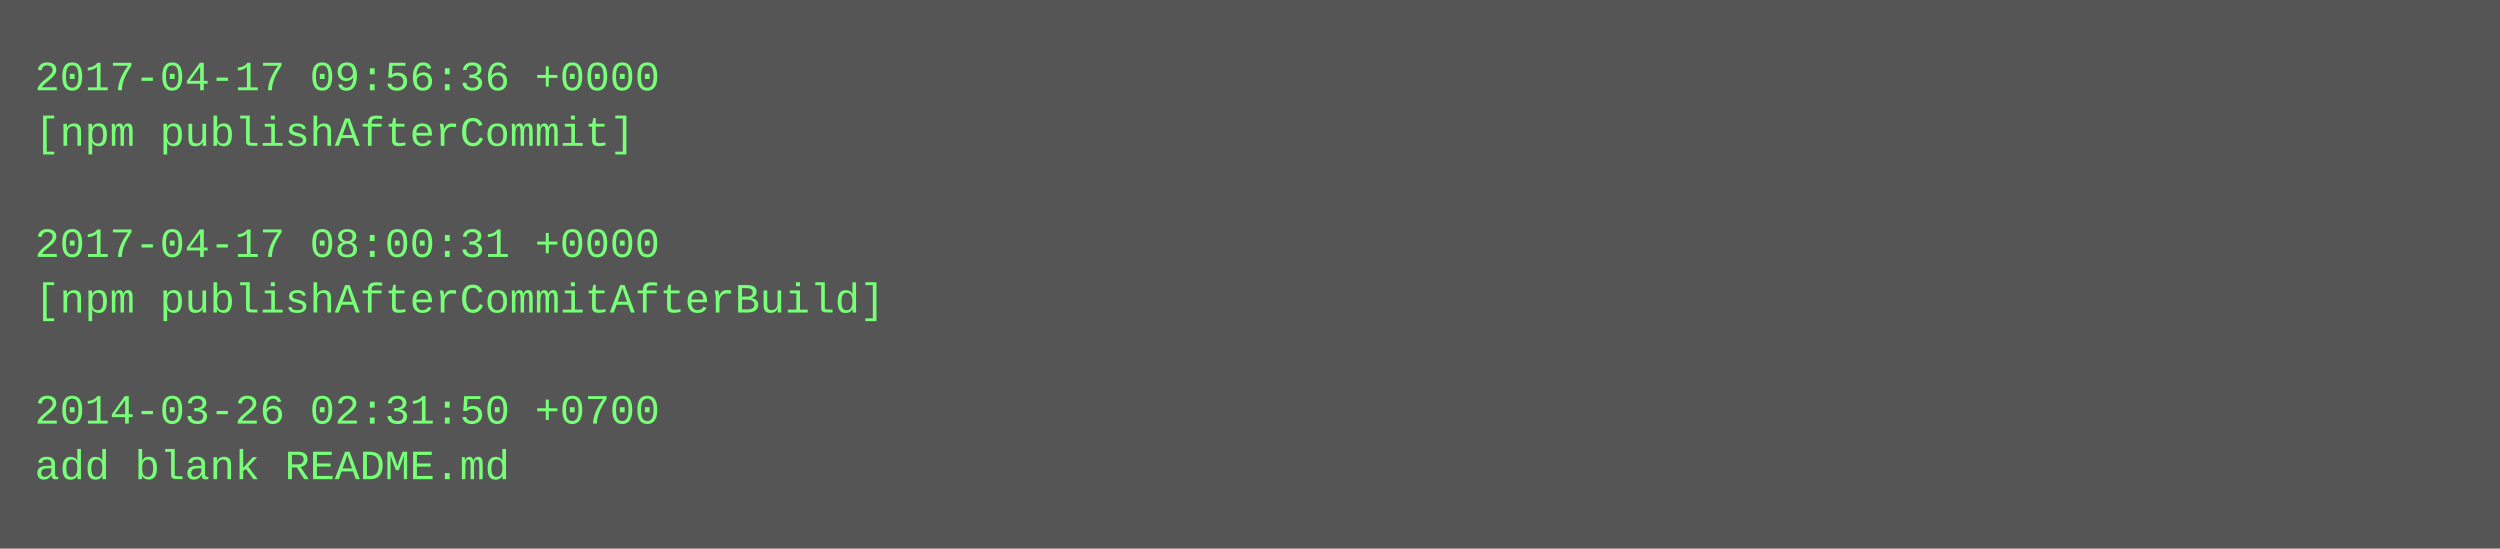
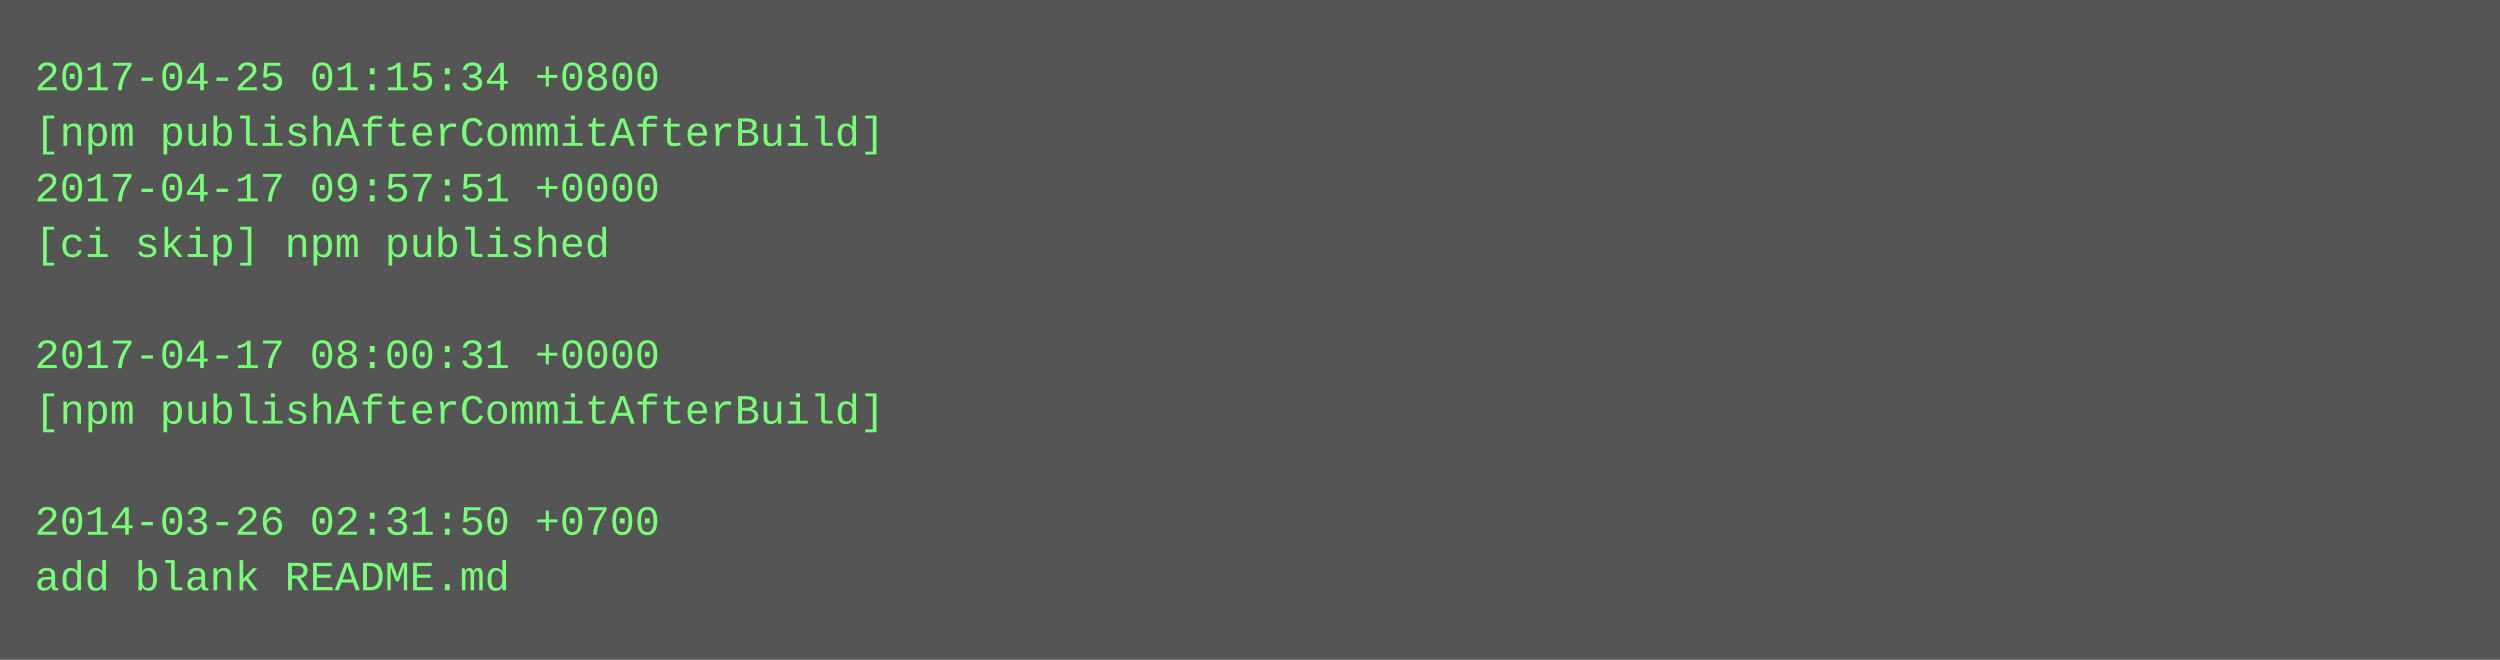
- <svg xmlns="http://www.w3.org/2000/svg" height="158" width="720">
-   <rect height="158" fill="#555" width="720" />
+ <svg xmlns="http://www.w3.org/2000/svg" height="190" width="720">
+   <rect height="190" fill="#555" width="720" />
  <text fill="#7f7" font-family="Courier New" font-size="12" xml:space="preserve">
-     <tspan x="10" y="26">2017-04-17 09:56:36 +0000</tspan>
-     <tspan x="10" y="42">[npm publishAfterCommit]</tspan>
-     <tspan x="10" y="58" />
-     <tspan x="10" y="74">2017-04-17 08:00:31 +0000</tspan>
-     <tspan x="10" y="90">[npm publishAfterCommitAfterBuild]</tspan>
-     <tspan x="10" y="106" />
-     <tspan x="10" y="122">2014-03-26 02:31:50 +0700</tspan>
-     <tspan x="10" y="138">add blank README.md</tspan>
+     <tspan x="10" y="26">2017-04-25 01:15:34 +0800</tspan>
+     <tspan x="10" y="42">[npm publishAfterCommitAfterBuild]</tspan>
+     <tspan x="10" y="58">2017-04-17 09:57:51 +0000</tspan>
+     <tspan x="10" y="74">[ci skip] npm published</tspan>
+     <tspan x="10" y="90" />
+     <tspan x="10" y="106">2017-04-17 08:00:31 +0000</tspan>
+     <tspan x="10" y="122">[npm publishAfterCommitAfterBuild]</tspan>
+     <tspan x="10" y="138" />
+     <tspan x="10" y="154">2014-03-26 02:31:50 +0700</tspan>
+     <tspan x="10" y="170">add blank README.md</tspan>
  </text>
</svg>
